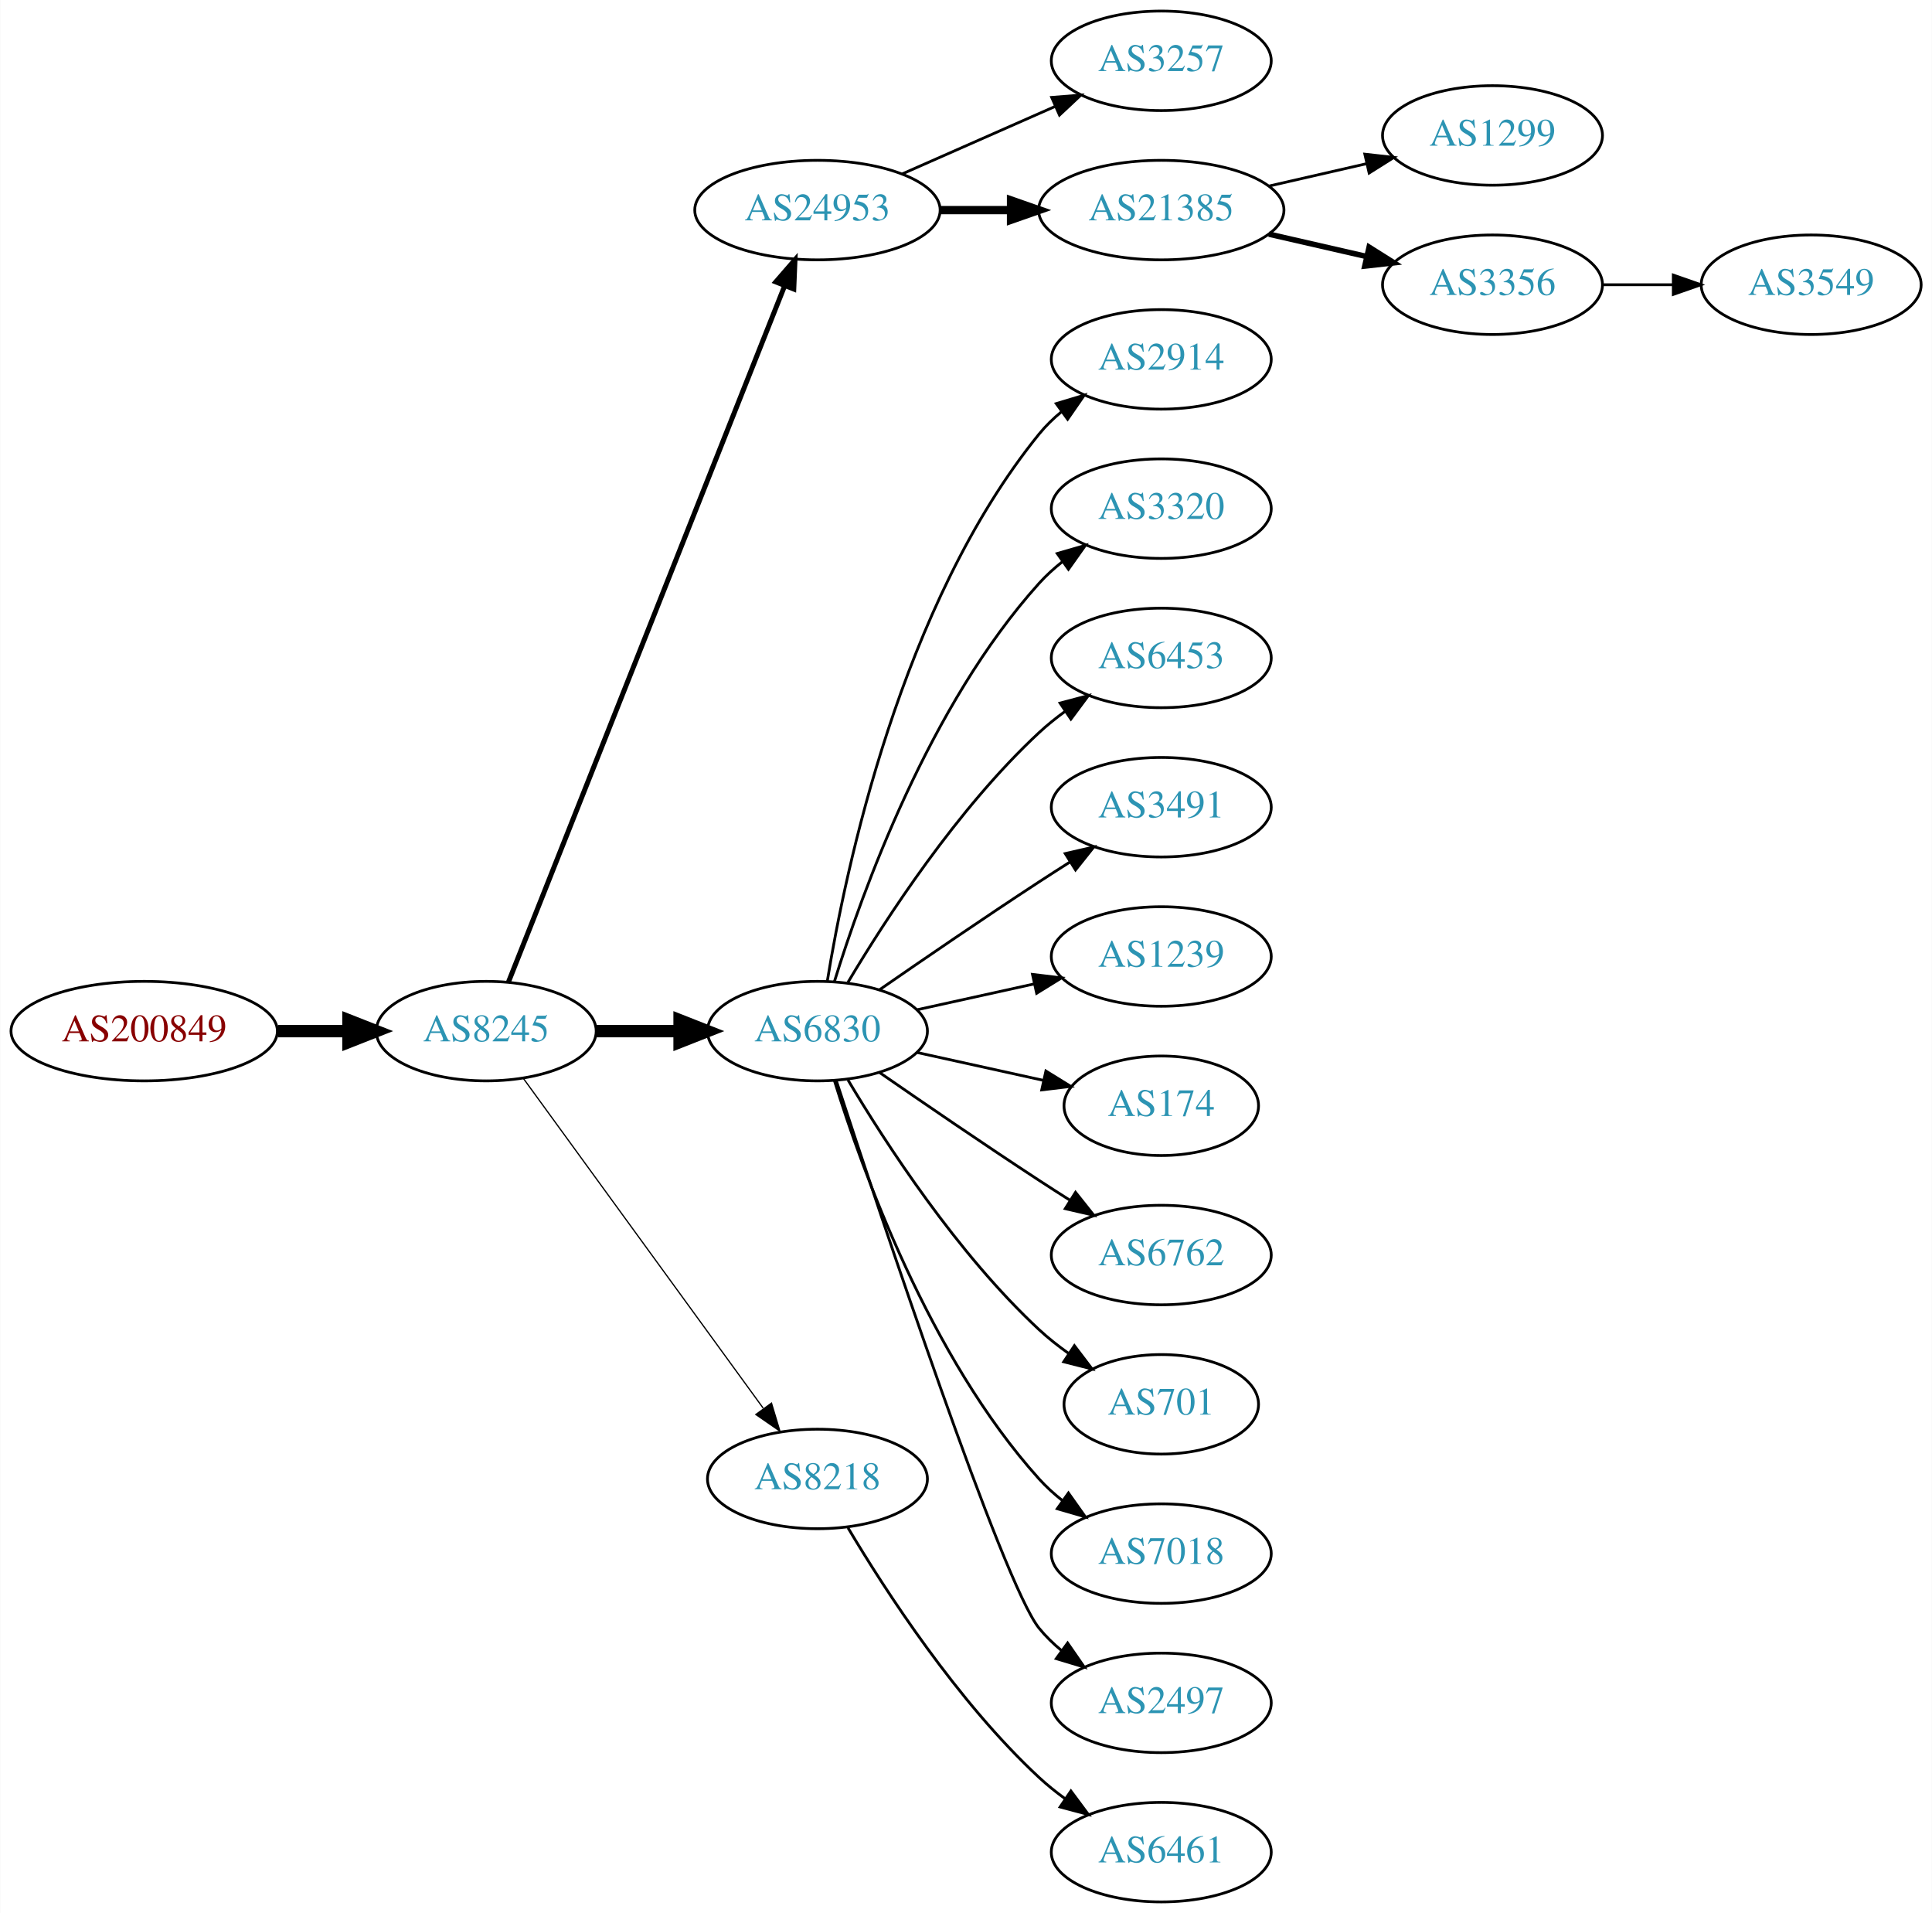
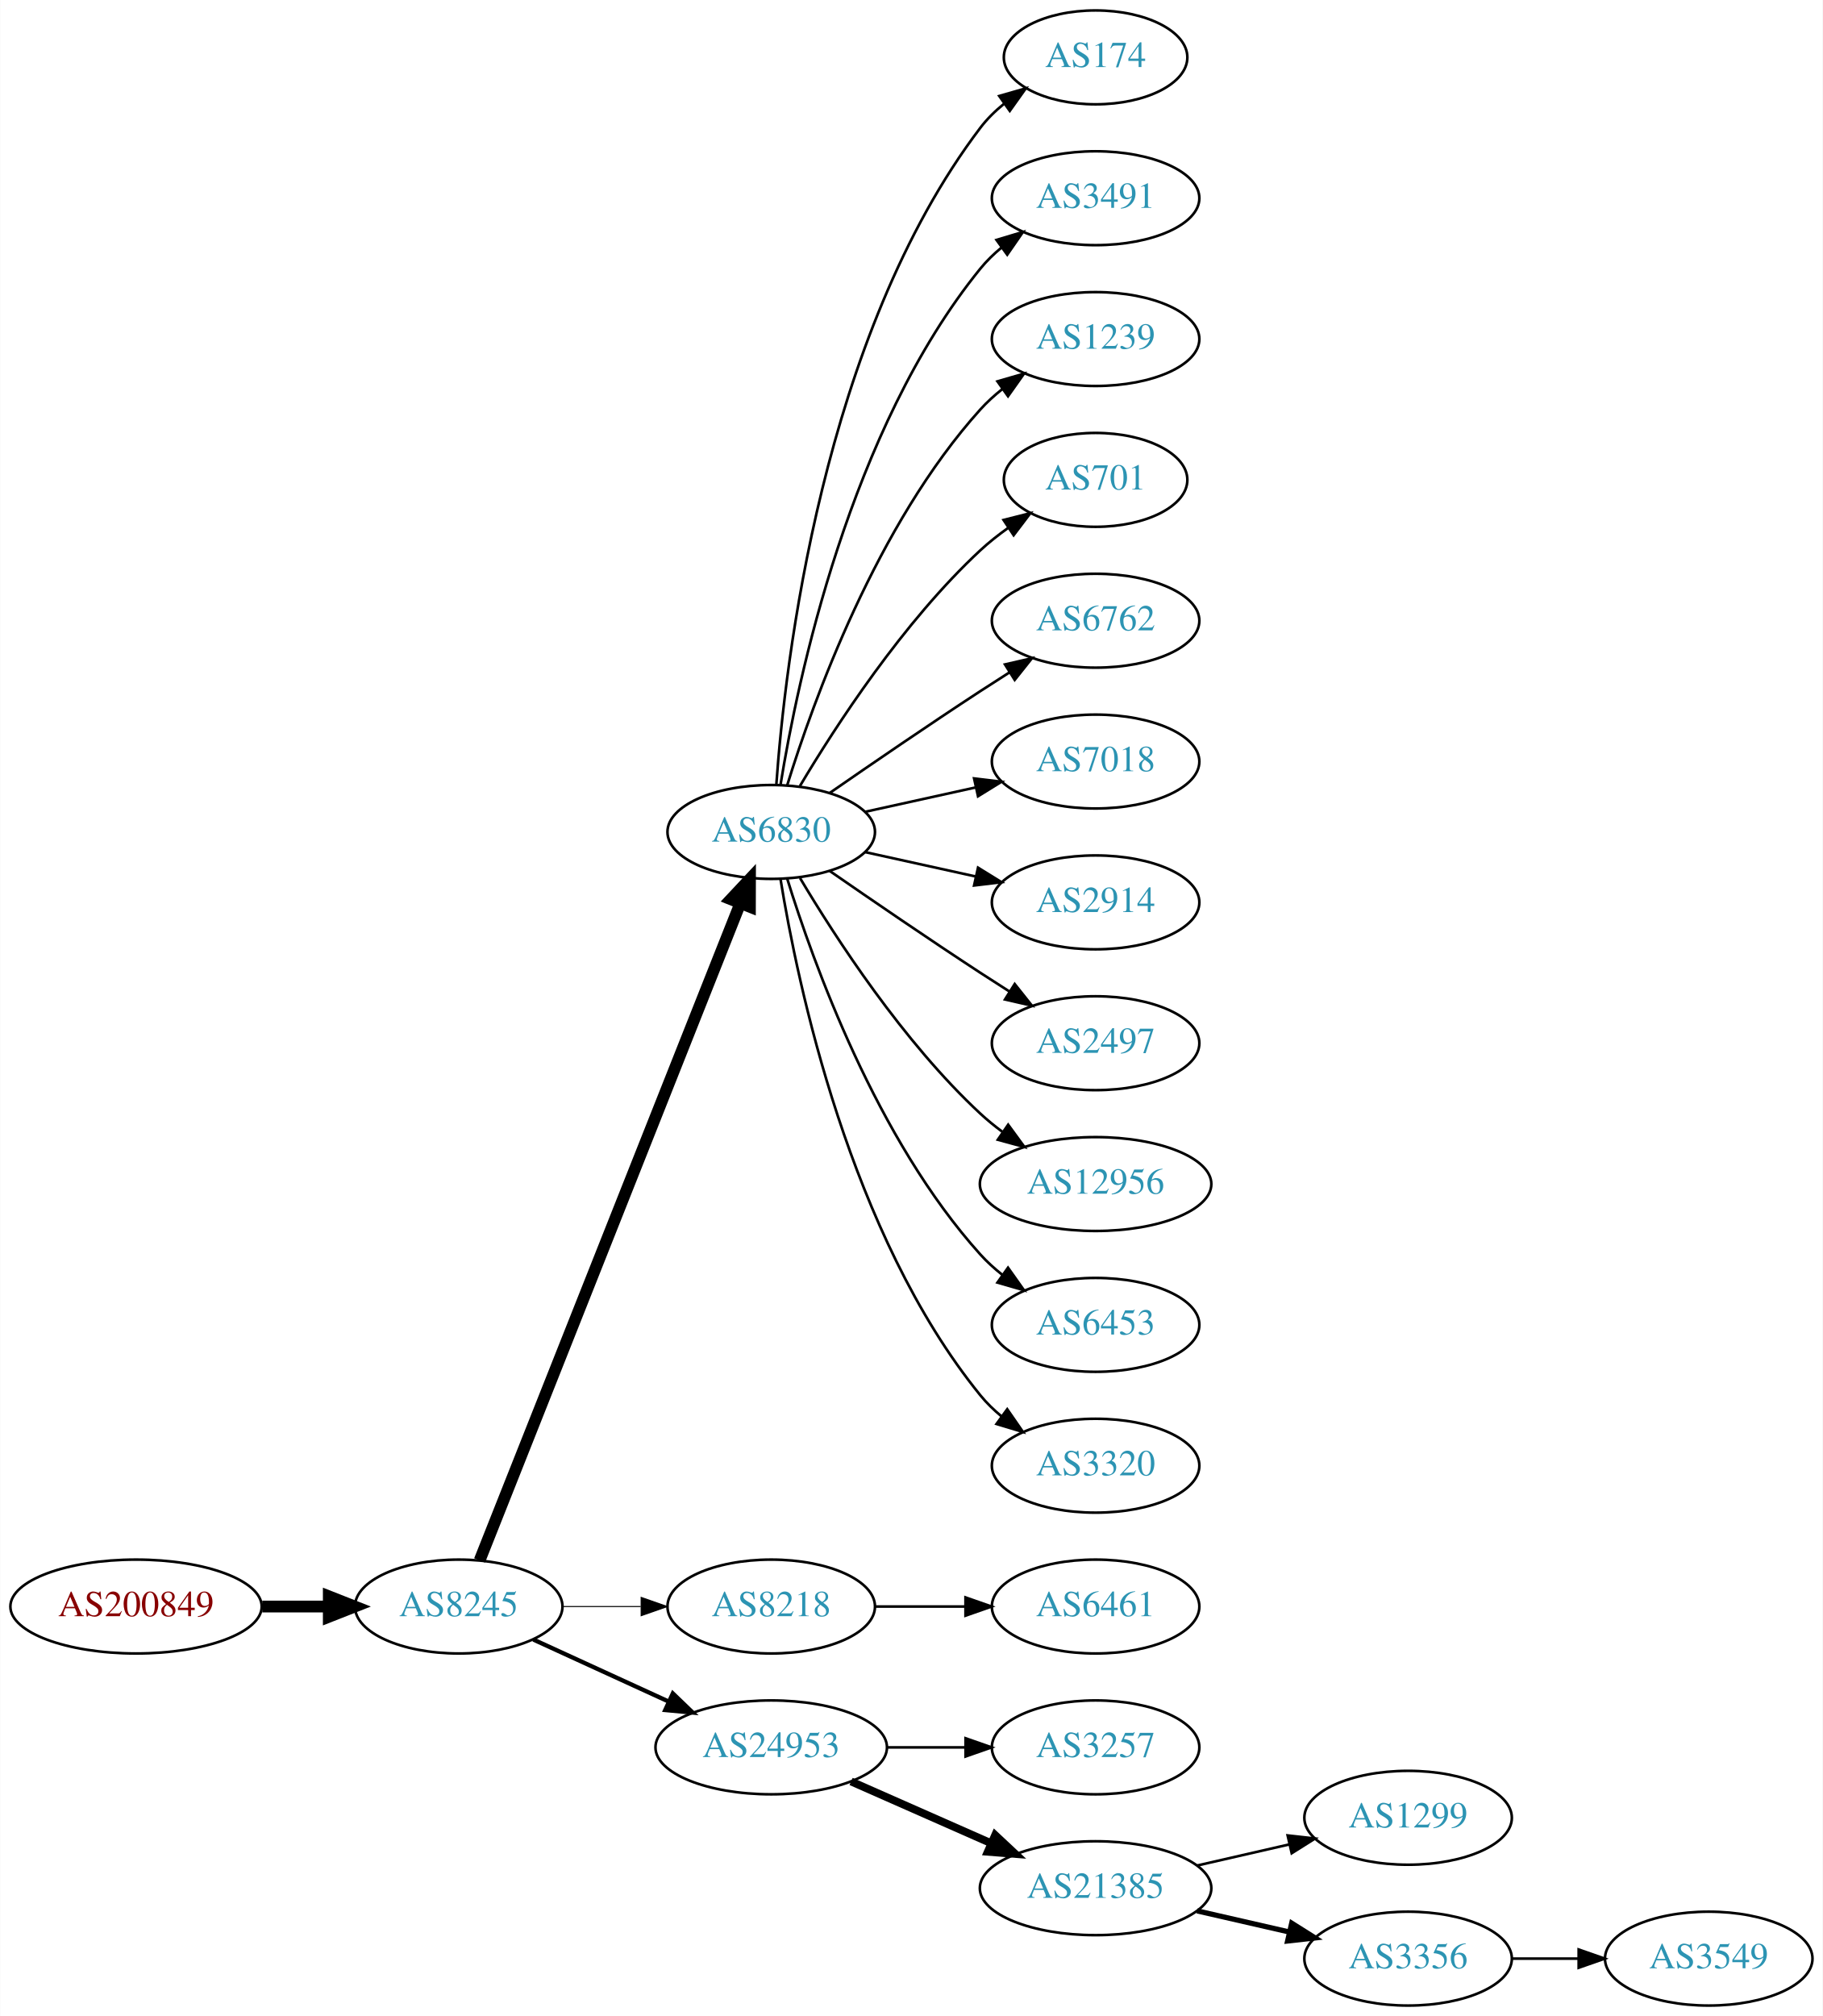
- <svg xmlns="http://www.w3.org/2000/svg" xmlns:xlink="http://www.w3.org/1999/xlink" width="699pt" height="692pt" viewBox="0.00 0.00 698.85 692.00">
-   <g id="graph0" class="graph" transform="scale(1 1) rotate(0) translate(4 688)">
-     <polygon fill="white" stroke="none" points="-4,4 -4,-688 694.855,-688 694.855,4 -4,4" />
+ <svg xmlns="http://www.w3.org/2000/svg" xmlns:xlink="http://www.w3.org/1999/xlink" width="699pt" height="773pt" viewBox="0.00 0.00 698.85 773.00">
+   <g id="graph0" class="graph" transform="scale(1 1) rotate(0) translate(4 769)">
+     <polygon fill="white" stroke="none" points="-4,4 -4,-769 694.855,-769 694.855,4 -4,4" />
    <g id="node1" class="node">
      <g id="a_node1">
        <a xlink:href="/asn/200849" xlink:title="AS200849 ~ fassma_net-AS [AT]">
-           <ellipse fill="#ffffff" stroke="black" cx="48.096" cy="-315" rx="48.192" ry="18" />
-           <text text-anchor="middle" x="48.096" y="-311.3" font-family="Times,serif" font-size="14.00" fill="#880000">AS200849</text>
+           <ellipse fill="#ffffff" stroke="black" cx="48.096" cy="-153" rx="48.192" ry="18" />
+           <text text-anchor="middle" x="48.096" y="-149.3" font-family="Times,serif" font-size="14.00" fill="#880000">AS200849</text>
        </a>
      </g>
    </g>
    <g id="node2" class="node">
      <g id="a_node2">
        <a xlink:href="/asn/8245" xlink:title="AS8245 ~ Video-Broadcast GmbH [AT]">
-           <ellipse fill="#ffffff" stroke="black" cx="171.838" cy="-315" rx="39.794" ry="18" />
-           <text text-anchor="middle" x="171.838" y="-311.3" font-family="Times,serif" font-size="14.00" fill="#2c94b3">AS8245</text>
+           <ellipse fill="#ffffff" stroke="black" cx="171.838" cy="-153" rx="39.794" ry="18" />
+           <text text-anchor="middle" x="171.838" y="-149.3" font-family="Times,serif" font-size="14.00" fill="#2c94b3">AS8245</text>
        </a>
      </g>
    </g>
    <g id="edge1" class="edge">
-       <path fill="none" stroke="black" stroke-width="4.5" d="M96.513,-315C104.867,-315 113.577,-315 121.969,-315" />
-       <polygon fill="black" stroke="black" stroke-width="4.5" points="122.004,-318.938 132.004,-315 122.004,-311.063 122.004,-318.938" />
+       <path fill="none" stroke="black" stroke-width="4.5" d="M96.513,-153C104.867,-153 113.577,-153 121.969,-153" />
+       <polygon fill="black" stroke="black" stroke-width="4.5" points="122.004,-156.938 132.004,-153 122.004,-149.063 122.004,-156.938" />
    </g>
    <g id="node3" class="node">
      <g id="a_node3">
-         <a xlink:href="/asn/24953" xlink:title="AS24953 ~ AS MACRO: AS-24953 (customers) [AT]">
-           <ellipse fill="#ffffff" stroke="black" cx="291.681" cy="-612" rx="44.393" ry="18" />
-           <text text-anchor="middle" x="291.681" y="-608.3" font-family="Times,serif" font-size="14.00" fill="#2c94b3">AS24953</text>
+         <a xlink:href="/asn/6830" xlink:title="AS6830 ~ LGI-UPC [AT]">
+           <ellipse fill="#ffffff" stroke="black" cx="291.681" cy="-450" rx="39.794" ry="18" />
+           <text text-anchor="middle" x="291.681" y="-446.3" font-family="Times,serif" font-size="14.00" fill="#2c94b3">AS6830</text>
        </a>
      </g>
    </g>
    <g id="edge2" class="edge">
-       <path fill="none" stroke="black" stroke-width="1.8" d="M179.857,-332.689C199.623,-382.507 255.865,-524.254 279.744,-584.436" />
-       <polygon fill="black" stroke="black" stroke-width="1.8" points="276.608,-586.024 283.55,-594.028 283.115,-583.442 276.608,-586.024" />
+       <path fill="none" stroke="black" stroke-width="4.5" d="M179.857,-170.689C199.623,-220.507 255.865,-362.254 279.744,-422.436" />
+       <polygon fill="black" stroke="black" stroke-width="4.5" points="276.202,-424.185 283.55,-432.028 283.521,-421.281 276.202,-424.185" />
    </g>
    <g id="node4" class="node">
      <g id="a_node4">
-         <a xlink:href="/asn/6830" xlink:title="AS6830 ~ LGI-UPC [AT]">
-           <ellipse fill="#ffffff" stroke="black" cx="291.681" cy="-315" rx="39.794" ry="18" />
-           <text text-anchor="middle" x="291.681" y="-311.3" font-family="Times,serif" font-size="14.00" fill="#2c94b3">AS6830</text>
-         </a>
-       </g>
-     </g>
-     <g id="edge3" class="edge">
-       <path fill="none" stroke="black" stroke-width="4.5" d="M211.751,-315C221.304,-315 231.654,-315 241.616,-315" />
-       <polygon fill="black" stroke="black" stroke-width="4.5" points="241.809,-318.938 251.809,-315 241.809,-311.063 241.809,-318.938" />
-     </g>
-     <g id="node5" class="node">
-       <g id="a_node5">
        <a xlink:href="/asn/8218" xlink:title="AS8218 ~ legacy Neotelecoms [FR]">
          <ellipse fill="#ffffff" stroke="black" cx="291.681" cy="-153" rx="39.794" ry="18" />
          <text text-anchor="middle" x="291.681" y="-149.3" font-family="Times,serif" font-size="14.00" fill="#2c94b3">AS8218</text>
        </a>
      </g>
    </g>
+     <g id="edge3" class="edge">
+       <path fill="none" stroke="black" stroke-width="0.409" d="M211.751,-153C221.304,-153 231.654,-153 241.616,-153" />
+       <polygon fill="black" stroke="black" stroke-width="0.409" points="241.809,-156.5 251.809,-153 241.809,-149.5 241.809,-156.5" />
+     </g>
+     <g id="node5" class="node">
+       <g id="a_node5">
+         <a xlink:href="/asn/24953" xlink:title="AS24953 ~ AS MACRO: AS-24953 (customers) [AT]">
+           <ellipse fill="#ffffff" stroke="black" cx="291.681" cy="-99" rx="44.393" ry="18" />
+           <text text-anchor="middle" x="291.681" y="-95.3" font-family="Times,serif" font-size="14.00" fill="#2c94b3">AS24953</text>
+         </a>
+       </g>
+     </g>
    <g id="edge4" class="edge">
-       <path fill="none" stroke="black" stroke-width="0.45" d="M185.226,-297.969C205.948,-269.483 247.752,-212.015 272.039,-178.626" />
-       <polygon fill="black" stroke="black" stroke-width="0.45" points="275.051,-180.436 278.103,-170.29 269.39,-176.318 275.051,-180.436" />
+       <path fill="none" stroke="black" stroke-width="1.636" d="M200.467,-140.339C215.965,-133.238 235.531,-124.272 252.478,-116.506" />
+       <polygon fill="black" stroke="black" stroke-width="1.636" points="253.948,-119.683 261.58,-112.335 251.031,-113.319 253.948,-119.683" />
    </g>
    <g id="node6" class="node">
      <g id="a_node6">
-         <a xlink:href="/asn/3257" xlink:title="AS3257 ~ GTT [DE]">
-           <ellipse fill="#ffffff" stroke="black" cx="416.073" cy="-666" rx="39.794" ry="18" />
-           <text text-anchor="middle" x="416.073" y="-662.3" font-family="Times,serif" font-size="14.00" fill="#2c94b3">AS3257</text>
+         <a xlink:href="/asn/174" xlink:title="AS174 ~ Cogent Communications [US]">
+           <ellipse fill="#ffffff" stroke="black" cx="416.073" cy="-747" rx="35.194" ry="18" />
+           <text text-anchor="middle" x="416.073" y="-743.3" font-family="Times,serif" font-size="14.00" fill="#2c94b3">AS174</text>
        </a>
      </g>
    </g>
    <g id="edge5" class="edge">
-       <path fill="none" stroke="black" d="M322.308,-625.072C338.903,-632.393 359.762,-641.597 377.496,-649.421" />
-       <polygon fill="black" stroke="black" points="376.417,-652.77 386.979,-653.605 379.243,-646.366 376.417,-652.77" />
+       <path fill="none" stroke="black" d="M293.63,-468.036C296.915,-514.457 311.225,-640.007 371.877,-720 374.461,-723.409 377.612,-726.494 381.022,-729.255" />
+       <polygon fill="black" stroke="black" points="379.119,-732.196 389.305,-735.112 383.16,-726.481 379.119,-732.196" />
    </g>
    <g id="node7" class="node">
      <g id="a_node7">
-         <a xlink:href="/asn/21385" xlink:title="AS21385 ~ Trusted Network GmbH [DE]">
-           <ellipse fill="#ffffff" stroke="black" cx="416.073" cy="-612" rx="44.393" ry="18" />
-           <text text-anchor="middle" x="416.073" y="-608.3" font-family="Times,serif" font-size="14.00" fill="#2c94b3">AS21385</text>
+         <a xlink:href="/asn/3491" xlink:title="AS3491 ~ PCCW Global, Inc. [US]">
+           <ellipse fill="#ffffff" stroke="black" cx="416.073" cy="-693" rx="39.794" ry="18" />
+           <text text-anchor="middle" x="416.073" y="-689.3" font-family="Times,serif" font-size="14.00" fill="#2c94b3">AS3491</text>
        </a>
      </g>
    </g>
    <g id="edge6" class="edge">
-       <path fill="none" stroke="black" stroke-width="3" d="M336.176,-612C344.382,-612 353.054,-612 361.526,-612" />
-       <polygon fill="black" stroke="black" stroke-width="3" points="361.717,-615.5 371.717,-612 361.717,-608.5 361.717,-615.5" />
+       <path fill="none" stroke="black" d="M295.261,-468.178C301.716,-507.997 321.788,-604.286 371.877,-666 374.245,-668.918 377.018,-671.612 379.995,-674.075" />
+       <polygon fill="black" stroke="black" points="378.071,-677.003 388.217,-680.052 382.187,-671.341 378.071,-677.003" />
    </g>
    <g id="node8" class="node">
      <g id="a_node8">
-         <a xlink:href="/asn/2914" xlink:title="AS2914 ~ NTT America, Inc. [US]">
-           <ellipse fill="#ffffff" stroke="black" cx="416.073" cy="-558" rx="39.794" ry="18" />
-           <text text-anchor="middle" x="416.073" y="-554.3" font-family="Times,serif" font-size="14.00" fill="#2c94b3">AS2914</text>
+         <a xlink:href="/asn/1239" xlink:title="AS1239 ~ Sprint [US]">
+           <ellipse fill="#ffffff" stroke="black" cx="416.073" cy="-639" rx="39.794" ry="18" />
+           <text text-anchor="middle" x="416.073" y="-635.3" font-family="Times,serif" font-size="14.00" fill="#2c94b3">AS1239</text>
        </a>
      </g>
    </g>
    <g id="edge7" class="edge">
-       <path fill="none" stroke="black" d="M295.261,-333.178C301.716,-372.997 321.788,-469.286 371.877,-531 374.245,-533.918 377.018,-536.612 379.995,-539.075" />
-       <polygon fill="black" stroke="black" points="378.071,-542.003 388.217,-545.052 382.187,-536.341 378.071,-542.003" />
+       <path fill="none" stroke="black" d="M297.818,-467.94C307.721,-499.979 332.059,-567.812 371.877,-612 374.393,-614.792 377.264,-617.401 380.303,-619.812" />
+       <polygon fill="black" stroke="black" points="378.432,-622.776 388.611,-625.715 382.487,-617.07 378.432,-622.776" />
    </g>
    <g id="node9" class="node">
      <g id="a_node9">
-         <a xlink:href="/asn/3320" xlink:title="AS3320 ~ DTAG [DE]">
-           <ellipse fill="#ffffff" stroke="black" cx="416.073" cy="-504" rx="39.794" ry="18" />
-           <text text-anchor="middle" x="416.073" y="-500.3" font-family="Times,serif" font-size="14.00" fill="#2c94b3">AS3320</text>
+         <a xlink:href="/asn/701" xlink:title="AS701 ~ UUNET [US]">
+           <ellipse fill="#ffffff" stroke="black" cx="416.073" cy="-585" rx="35.194" ry="18" />
+           <text text-anchor="middle" x="416.073" y="-581.3" font-family="Times,serif" font-size="14.00" fill="#2c94b3">AS701</text>
        </a>
      </g>
    </g>
    <g id="edge8" class="edge">
-       <path fill="none" stroke="black" d="M297.818,-332.94C307.721,-364.979 332.059,-432.812 371.877,-477 374.393,-479.792 377.264,-482.401 380.303,-484.812" />
-       <polygon fill="black" stroke="black" points="378.432,-487.776 388.611,-490.715 382.487,-482.07 378.432,-487.776" />
+       <path fill="none" stroke="black" d="M302.726,-467.671C316.297,-490.472 342.23,-530.472 371.877,-558 375.174,-561.061 378.866,-563.972 382.667,-566.672" />
+       <polygon fill="black" stroke="black" points="380.778,-569.619 391.048,-572.22 384.642,-563.781 380.778,-569.619" />
    </g>
    <g id="node10" class="node">
      <g id="a_node10">
-         <a xlink:href="/asn/6453" xlink:title="AS6453 ~ TATA COMMUNICATIONS (AMERICA) INC [US]">
-           <ellipse fill="#ffffff" stroke="black" cx="416.073" cy="-450" rx="39.794" ry="18" />
-           <text text-anchor="middle" x="416.073" y="-446.3" font-family="Times,serif" font-size="14.00" fill="#2c94b3">AS6453</text>
+         <a xlink:href="/asn/6762" xlink:title="AS6762 ~ TELECOM ITALIA SPARKLE S.p.A. [IT]">
+           <ellipse fill="#ffffff" stroke="black" cx="416.073" cy="-531" rx="39.794" ry="18" />
+           <text text-anchor="middle" x="416.073" y="-527.3" font-family="Times,serif" font-size="14.00" fill="#2c94b3">AS6762</text>
        </a>
      </g>
    </g>
    <g id="edge9" class="edge">
-       <path fill="none" stroke="black" d="M302.726,-332.671C316.297,-355.472 342.23,-395.472 371.877,-423 374.783,-425.699 377.996,-428.28 381.32,-430.703" />
-       <polygon fill="black" stroke="black" points="379.455,-433.667 389.698,-436.375 383.38,-427.87 379.455,-433.667" />
+       <path fill="none" stroke="black" d="M314.038,-464.901C329.889,-475.877 352.092,-491.079 371.877,-504 375.459,-506.339 379.229,-508.759 382.989,-511.144" />
+       <polygon fill="black" stroke="black" points="381.323,-514.231 391.65,-516.596 385.052,-508.307 381.323,-514.231" />
    </g>
    <g id="node11" class="node">
      <g id="a_node11">
-         <a xlink:href="/asn/3491" xlink:title="AS3491 ~ PCCW Global, Inc. [US]">
-           <ellipse fill="#ffffff" stroke="black" cx="416.073" cy="-396" rx="39.794" ry="18" />
-           <text text-anchor="middle" x="416.073" y="-392.3" font-family="Times,serif" font-size="14.00" fill="#2c94b3">AS3491</text>
+         <a xlink:href="/asn/7018" xlink:title="AS7018 ~ AT&amp;T Services, Inc. [US]">
+           <ellipse fill="#ffffff" stroke="black" cx="416.073" cy="-477" rx="39.794" ry="18" />
+           <text text-anchor="middle" x="416.073" y="-473.3" font-family="Times,serif" font-size="14.00" fill="#2c94b3">AS7018</text>
        </a>
      </g>
    </g>
    <g id="edge10" class="edge">
-       <path fill="none" stroke="black" d="M314.038,-329.901C329.889,-340.877 352.092,-356.079 371.877,-369 375.459,-371.339 379.229,-373.759 382.989,-376.144" />
-       <polygon fill="black" stroke="black" points="381.323,-379.231 391.65,-381.596 385.052,-373.307 381.323,-379.231" />
+       <path fill="none" stroke="black" d="M327.753,-457.737C340.94,-460.646 356.12,-463.995 370.086,-467.076" />
+       <polygon fill="black" stroke="black" points="369.476,-470.525 379.995,-469.262 370.984,-463.69 369.476,-470.525" />
    </g>
    <g id="node12" class="node">
      <g id="a_node12">
-         <a xlink:href="/asn/1239" xlink:title="AS1239 ~ Sprint [US]">
-           <ellipse fill="#ffffff" stroke="black" cx="416.073" cy="-342" rx="39.794" ry="18" />
-           <text text-anchor="middle" x="416.073" y="-338.3" font-family="Times,serif" font-size="14.00" fill="#2c94b3">AS1239</text>
+         <a xlink:href="/asn/2914" xlink:title="AS2914 ~ NTT America, Inc. [US]">
+           <ellipse fill="#ffffff" stroke="black" cx="416.073" cy="-423" rx="39.794" ry="18" />
+           <text text-anchor="middle" x="416.073" y="-419.3" font-family="Times,serif" font-size="14.00" fill="#2c94b3">AS2914</text>
        </a>
      </g>
    </g>
    <g id="edge11" class="edge">
-       <path fill="none" stroke="black" d="M327.753,-322.737C340.94,-325.646 356.12,-328.995 370.086,-332.076" />
-       <polygon fill="black" stroke="black" points="369.476,-335.525 379.995,-334.262 370.984,-328.69 369.476,-335.525" />
+       <path fill="none" stroke="black" d="M327.753,-442.263C340.94,-439.354 356.12,-436.005 370.086,-432.924" />
+       <polygon fill="black" stroke="black" points="370.984,-436.31 379.995,-430.738 369.476,-429.475 370.984,-436.31" />
    </g>
    <g id="node13" class="node">
      <g id="a_node13">
-         <a xlink:href="/asn/174" xlink:title="AS174 ~ Cogent Communications [US]">
-           <ellipse fill="#ffffff" stroke="black" cx="416.073" cy="-288" rx="35.194" ry="18" />
-           <text text-anchor="middle" x="416.073" y="-284.3" font-family="Times,serif" font-size="14.00" fill="#2c94b3">AS174</text>
+         <a xlink:href="/asn/2497" xlink:title="AS2497 ~ Internet Initiative Japan Inc. [JP]">
+           <ellipse fill="#ffffff" stroke="black" cx="416.073" cy="-369" rx="39.794" ry="18" />
+           <text text-anchor="middle" x="416.073" y="-365.3" font-family="Times,serif" font-size="14.00" fill="#2c94b3">AS2497</text>
        </a>
      </g>
    </g>
    <g id="edge12" class="edge">
-       <path fill="none" stroke="black" d="M327.753,-307.263C341.987,-304.123 358.541,-300.471 373.386,-297.196" />
-       <polygon fill="black" stroke="black" points="374.329,-300.572 383.34,-295 372.82,-293.737 374.329,-300.572" />
+       <path fill="none" stroke="black" d="M314.038,-435.099C329.889,-424.123 352.092,-408.921 371.877,-396 375.459,-393.661 379.229,-391.241 382.989,-388.856" />
+       <polygon fill="black" stroke="black" points="385.052,-391.693 391.65,-383.404 381.323,-385.769 385.052,-391.693" />
    </g>
    <g id="node14" class="node">
      <g id="a_node14">
-         <a xlink:href="/asn/6762" xlink:title="AS6762 ~ TELECOM ITALIA SPARKLE S.p.A. [IT]">
-           <ellipse fill="#ffffff" stroke="black" cx="416.073" cy="-234" rx="39.794" ry="18" />
-           <text text-anchor="middle" x="416.073" y="-230.3" font-family="Times,serif" font-size="14.00" fill="#2c94b3">AS6762</text>
+         <a xlink:href="/asn/12956" xlink:title="AS12956 ~ TELXIUS [ES]">
+           <ellipse fill="#ffffff" stroke="black" cx="416.073" cy="-315" rx="44.393" ry="18" />
+           <text text-anchor="middle" x="416.073" y="-311.3" font-family="Times,serif" font-size="14.00" fill="#2c94b3">AS12956</text>
        </a>
      </g>
    </g>
    <g id="edge13" class="edge">
-       <path fill="none" stroke="black" d="M314.038,-300.099C329.889,-289.123 352.092,-273.921 371.877,-261 375.459,-258.661 379.229,-256.241 382.989,-253.856" />
-       <polygon fill="black" stroke="black" points="385.052,-256.693 391.65,-248.404 381.323,-250.769 385.052,-256.693" />
+       <path fill="none" stroke="black" d="M302.726,-432.329C316.297,-409.528 342.23,-369.528 371.877,-342 374.483,-339.58 377.337,-337.254 380.296,-335.052" />
+       <polygon fill="black" stroke="black" points="382.543,-337.754 388.795,-329.2 378.573,-331.988 382.543,-337.754" />
    </g>
    <g id="node15" class="node">
      <g id="a_node15">
-         <a xlink:href="/asn/701" xlink:title="AS701 ~ UUNET [US]">
-           <ellipse fill="#ffffff" stroke="black" cx="416.073" cy="-180" rx="35.194" ry="18" />
-           <text text-anchor="middle" x="416.073" y="-176.3" font-family="Times,serif" font-size="14.00" fill="#2c94b3">AS701</text>
+         <a xlink:href="/asn/6453" xlink:title="AS6453 ~ TATA COMMUNICATIONS (AMERICA) INC [US]">
+           <ellipse fill="#ffffff" stroke="black" cx="416.073" cy="-261" rx="39.794" ry="18" />
+           <text text-anchor="middle" x="416.073" y="-257.3" font-family="Times,serif" font-size="14.00" fill="#2c94b3">AS6453</text>
        </a>
      </g>
    </g>
    <g id="edge14" class="edge">
-       <path fill="none" stroke="black" d="M302.726,-297.329C316.297,-274.528 342.23,-234.528 371.877,-207 375.174,-203.939 378.866,-201.028 382.667,-198.328" />
-       <polygon fill="black" stroke="black" points="384.642,-201.219 391.048,-192.78 380.778,-195.381 384.642,-201.219" />
+       <path fill="none" stroke="black" d="M297.818,-432.06C307.721,-400.021 332.059,-332.188 371.877,-288 374.393,-285.208 377.264,-282.599 380.303,-280.188" />
+       <polygon fill="black" stroke="black" points="382.487,-282.93 388.611,-274.285 378.432,-277.224 382.487,-282.93" />
    </g>
    <g id="node16" class="node">
      <g id="a_node16">
-         <a xlink:href="/asn/7018" xlink:title="AS7018 ~ AT&amp;T Services, Inc. [US]">
-           <ellipse fill="#ffffff" stroke="black" cx="416.073" cy="-126" rx="39.794" ry="18" />
-           <text text-anchor="middle" x="416.073" y="-122.3" font-family="Times,serif" font-size="14.00" fill="#2c94b3">AS7018</text>
+         <a xlink:href="/asn/3320" xlink:title="AS3320 ~ DTAG [DE]">
+           <ellipse fill="#ffffff" stroke="black" cx="416.073" cy="-207" rx="39.794" ry="18" />
+           <text text-anchor="middle" x="416.073" y="-203.3" font-family="Times,serif" font-size="14.00" fill="#2c94b3">AS3320</text>
        </a>
      </g>
    </g>
    <g id="edge15" class="edge">
-       <path fill="none" stroke="black" d="M297.818,-297.06C307.721,-265.021 332.059,-197.188 371.877,-153 374.393,-150.208 377.264,-147.599 380.303,-145.188" />
-       <polygon fill="black" stroke="black" points="382.487,-147.93 388.611,-139.285 378.432,-142.224 382.487,-147.93" />
+       <path fill="none" stroke="black" d="M295.261,-431.822C301.716,-392.003 321.788,-295.714 371.877,-234 374.245,-231.082 377.018,-228.388 379.995,-225.925" />
+       <polygon fill="black" stroke="black" points="382.187,-228.659 388.217,-219.948 378.071,-222.997 382.187,-228.659" />
    </g>
    <g id="node17" class="node">
      <g id="a_node17">
-         <a xlink:href="/asn/2497" xlink:title="AS2497 ~ Internet Initiative Japan Inc. [JP]">
-           <ellipse fill="#ffffff" stroke="black" cx="416.073" cy="-72" rx="39.794" ry="18" />
-           <text text-anchor="middle" x="416.073" y="-68.3" font-family="Times,serif" font-size="14.00" fill="#2c94b3">AS2497</text>
+         <a xlink:href="/asn/6461" xlink:title="AS6461 ~ Zayo Bandwidth [US]">
+           <ellipse fill="#ffffff" stroke="black" cx="416.073" cy="-153" rx="39.794" ry="18" />
+           <text text-anchor="middle" x="416.073" y="-149.3" font-family="Times,serif" font-size="14.00" fill="#2c94b3">AS6461</text>
        </a>
      </g>
    </g>
    <g id="edge16" class="edge">
-       <path fill="none" stroke="black" d="M298.493,-297.12C314.474,-248.279 358.757,-115.165 371.877,-99 374.245,-96.082 377.018,-93.388 379.995,-90.925" />
-       <polygon fill="black" stroke="black" points="382.187,-93.659 388.217,-84.948 378.071,-87.997 382.187,-93.659" />
+       <path fill="none" stroke="black" d="M331.406,-153C342.344,-153 354.395,-153 365.861,-153" />
+       <polygon fill="black" stroke="black" points="366.179,-156.5 376.179,-153 366.179,-149.5 366.179,-156.5" />
+     </g>
+     <g id="node18" class="node">
+       <g id="a_node18">
+         <a xlink:href="/asn/3257" xlink:title="AS3257 ~ GTT [DE]">
+           <ellipse fill="#ffffff" stroke="black" cx="416.073" cy="-99" rx="39.794" ry="18" />
+           <text text-anchor="middle" x="416.073" y="-95.3" font-family="Times,serif" font-size="14.00" fill="#2c94b3">AS3257</text>
+         </a>
+       </g>
+     </g>
+     <g id="edge17" class="edge">
+       <path fill="none" stroke="black" d="M336.176,-99C345.865,-99 356.202,-99 366.095,-99" />
+       <polygon fill="black" stroke="black" points="366.197,-102.5 376.197,-99 366.197,-95.5 366.197,-102.5" />
+     </g>
+     <g id="node19" class="node">
+       <g id="a_node19">
+         <a xlink:href="/asn/21385" xlink:title="AS21385 ~ Trusted Network GmbH [DE]">
+           <ellipse fill="#ffffff" stroke="black" cx="416.073" cy="-45" rx="44.393" ry="18" />
+           <text text-anchor="middle" x="416.073" y="-41.3" font-family="Times,serif" font-size="14.00" fill="#2c94b3">AS21385</text>
+         </a>
+       </g>
+     </g>
+     <g id="edge18" class="edge">
+       <path fill="none" stroke="black" stroke-width="3" d="M322.308,-85.928C338.425,-78.817 358.565,-69.931 375.957,-62.258" />
+       <polygon fill="black" stroke="black" stroke-width="3" points="377.557,-65.377 385.294,-58.139 374.732,-58.973 377.557,-65.377" />
    </g>
    <g id="node20" class="node">
      <g id="a_node20">
-         <a xlink:href="/asn/6461" xlink:title="AS6461 ~ Zayo Bandwidth [US]">
-           <ellipse fill="#ffffff" stroke="black" cx="416.073" cy="-18" rx="39.794" ry="18" />
-           <text text-anchor="middle" x="416.073" y="-14.3" font-family="Times,serif" font-size="14.00" fill="#2c94b3">AS6461</text>
+         <a xlink:href="/asn/1299" xlink:title="AS1299 ~ Telia Carrier [EU]">
+           <ellipse fill="#ffffff" stroke="black" cx="535.915" cy="-72" rx="39.794" ry="18" />
+           <text text-anchor="middle" x="535.915" y="-68.3" font-family="Times,serif" font-size="14.00" fill="#2c94b3">AS1299</text>
        </a>
      </g>
    </g>
    <g id="edge19" class="edge">
-       <path fill="none" stroke="black" d="M302.726,-135.329C316.297,-112.528 342.23,-72.528 371.877,-45 374.783,-42.301 377.996,-39.72 381.32,-37.297" />
-       <polygon fill="black" stroke="black" points="383.38,-40.13 389.698,-31.625 379.455,-34.333 383.38,-40.13" />
-     </g>
-     <g id="node18" class="node">
-       <g id="a_node18">
-         <a xlink:href="/asn/1299" xlink:title="AS1299 ~ Telia Carrier [EU]">
-           <ellipse fill="#ffffff" stroke="black" cx="535.915" cy="-639" rx="39.794" ry="18" />
-           <text text-anchor="middle" x="535.915" y="-635.3" font-family="Times,serif" font-size="14.00" fill="#2c94b3">AS1299</text>
-         </a>
-       </g>
-     </g>
-     <g id="edge17" class="edge">
-       <path fill="none" stroke="black" d="M455.007,-620.692C466.248,-623.267 478.661,-626.111 490.284,-628.774" />
-       <polygon fill="black" stroke="black" points="489.716,-632.235 500.246,-631.057 491.28,-625.412 489.716,-632.235" />
-     </g>
-     <g id="node19" class="node">
-       <g id="a_node19">
-         <a xlink:href="/asn/3356" xlink:title="AS3356 ~ Level 3 Parent, LLC [US]">
-           <ellipse fill="#ffffff" stroke="black" cx="535.915" cy="-585" rx="39.794" ry="18" />
-           <text text-anchor="middle" x="535.915" y="-581.3" font-family="Times,serif" font-size="14.00" fill="#2c94b3">AS3356</text>
-         </a>
-       </g>
-     </g>
-     <g id="edge18" class="edge">
-       <path fill="none" stroke="black" stroke-width="2" d="M455.007,-603.308C466.248,-600.733 478.661,-597.889 490.284,-595.226" />
-       <polygon fill="black" stroke="black" stroke-width="2" points="491.28,-598.588 500.246,-592.943 489.716,-591.765 491.28,-598.588" />
+       <path fill="none" stroke="black" d="M455.007,-53.692C466.248,-56.267 478.661,-59.111 490.284,-61.774" />
+       <polygon fill="black" stroke="black" points="489.716,-65.235 500.246,-64.056 491.28,-58.411 489.716,-65.235" />
    </g>
    <g id="node21" class="node">
      <g id="a_node21">
+         <a xlink:href="/asn/3356" xlink:title="AS3356 ~ Level 3 Parent, LLC [US]">
+           <ellipse fill="#ffffff" stroke="black" cx="535.915" cy="-18" rx="39.794" ry="18" />
+           <text text-anchor="middle" x="535.915" y="-14.3" font-family="Times,serif" font-size="14.00" fill="#2c94b3">AS3356</text>
+         </a>
+       </g>
+     </g>
+     <g id="edge20" class="edge">
+       <path fill="none" stroke="black" stroke-width="2" d="M455.007,-36.308C466.248,-33.733 478.661,-30.889 490.284,-28.226" />
+       <polygon fill="black" stroke="black" stroke-width="2" points="491.28,-31.588 500.246,-25.944 489.716,-24.765 491.28,-31.588" />
+     </g>
+     <g id="node22" class="node">
+       <g id="a_node22">
        <a xlink:href="/asn/3549" xlink:title="AS3549 ~ Level 3 Parent, LLC [US]">
-           <ellipse fill="#ffffff" stroke="black" cx="651.208" cy="-585" rx="39.794" ry="18" />
-           <text text-anchor="middle" x="651.208" y="-581.3" font-family="Times,serif" font-size="14.00" fill="#2c94b3">AS3549</text>
-         </a>
-       </g>
-     </g>
-     <g id="edge20" class="edge">
-       <path fill="none" stroke="black" d="M575.587,-585C583.79,-585 592.554,-585 601.087,-585" />
-       <polygon fill="black" stroke="black" points="601.326,-588.5 611.326,-585 601.326,-581.5 601.326,-588.5" />
+           <ellipse fill="#ffffff" stroke="black" cx="651.208" cy="-18" rx="39.794" ry="18" />
+           <text text-anchor="middle" x="651.208" y="-14.3" font-family="Times,serif" font-size="14.00" fill="#2c94b3">AS3549</text>
+         </a>
+       </g>
+     </g>
+     <g id="edge21" class="edge">
+       <path fill="none" stroke="black" d="M575.587,-18C583.79,-18 592.554,-18 601.087,-18" />
+       <polygon fill="black" stroke="black" points="601.326,-21.5 611.326,-18 601.326,-14.5 601.326,-21.5" />
    </g>
  </g>
</svg>
